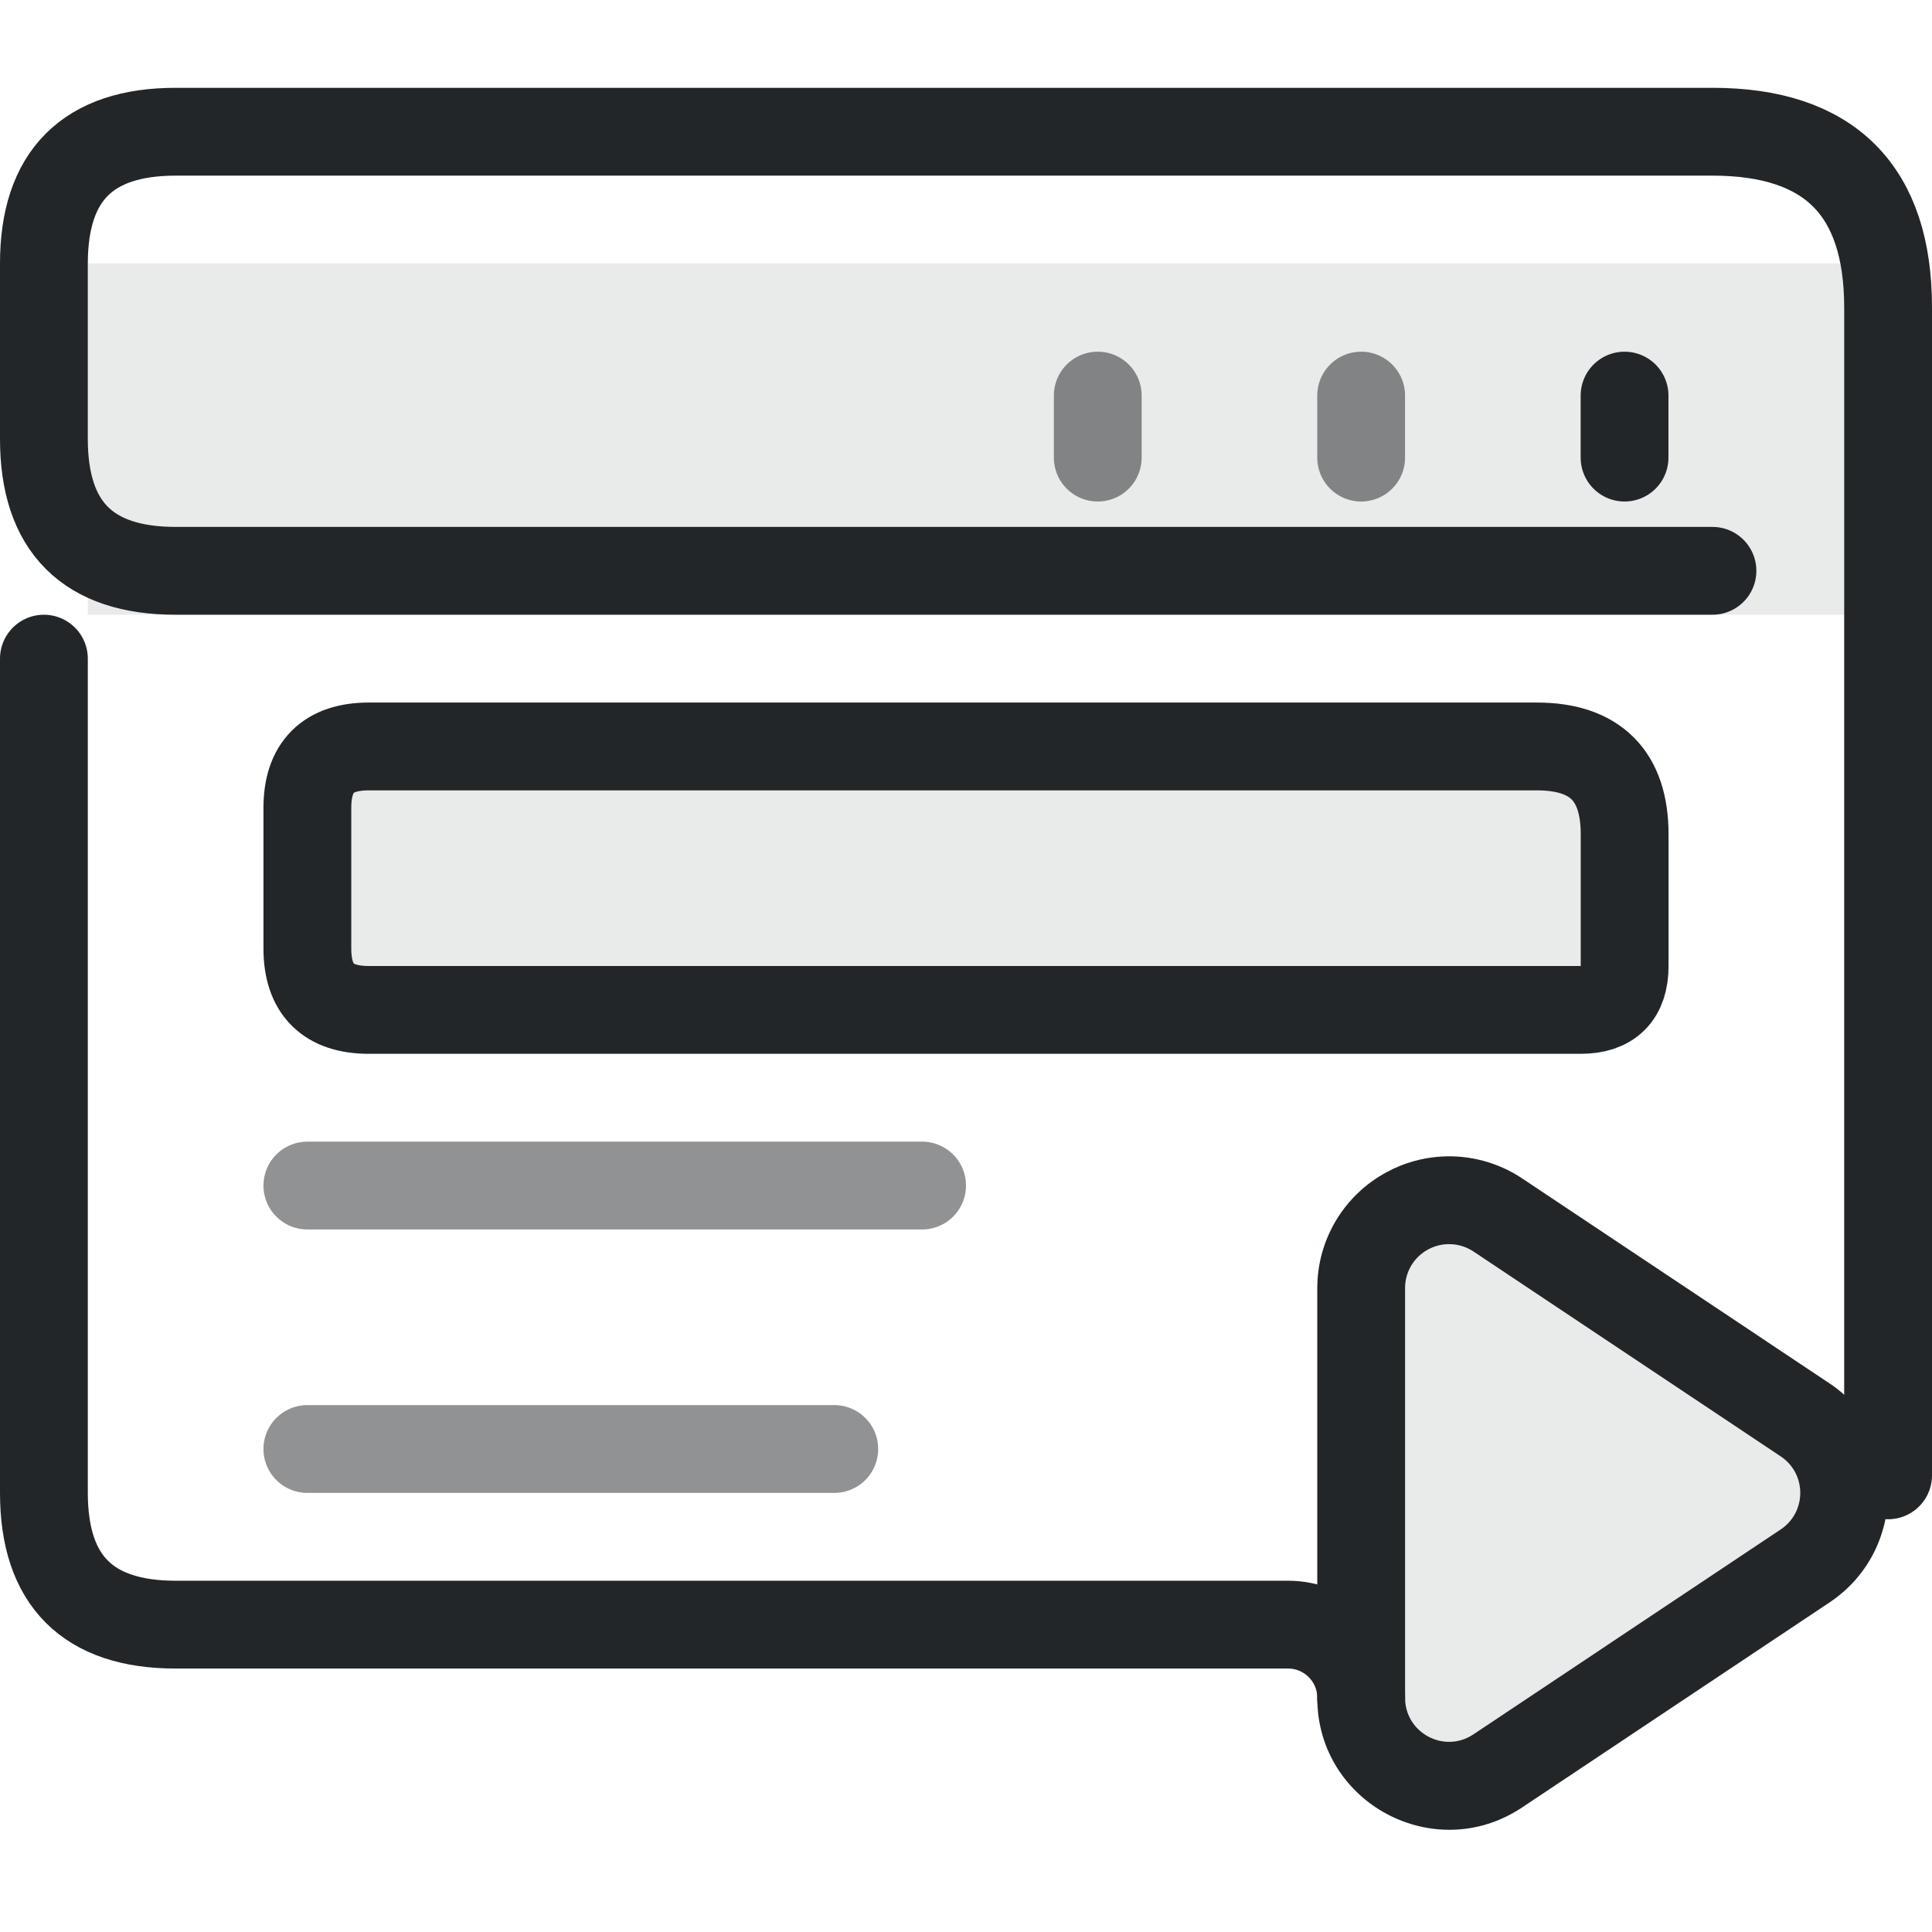
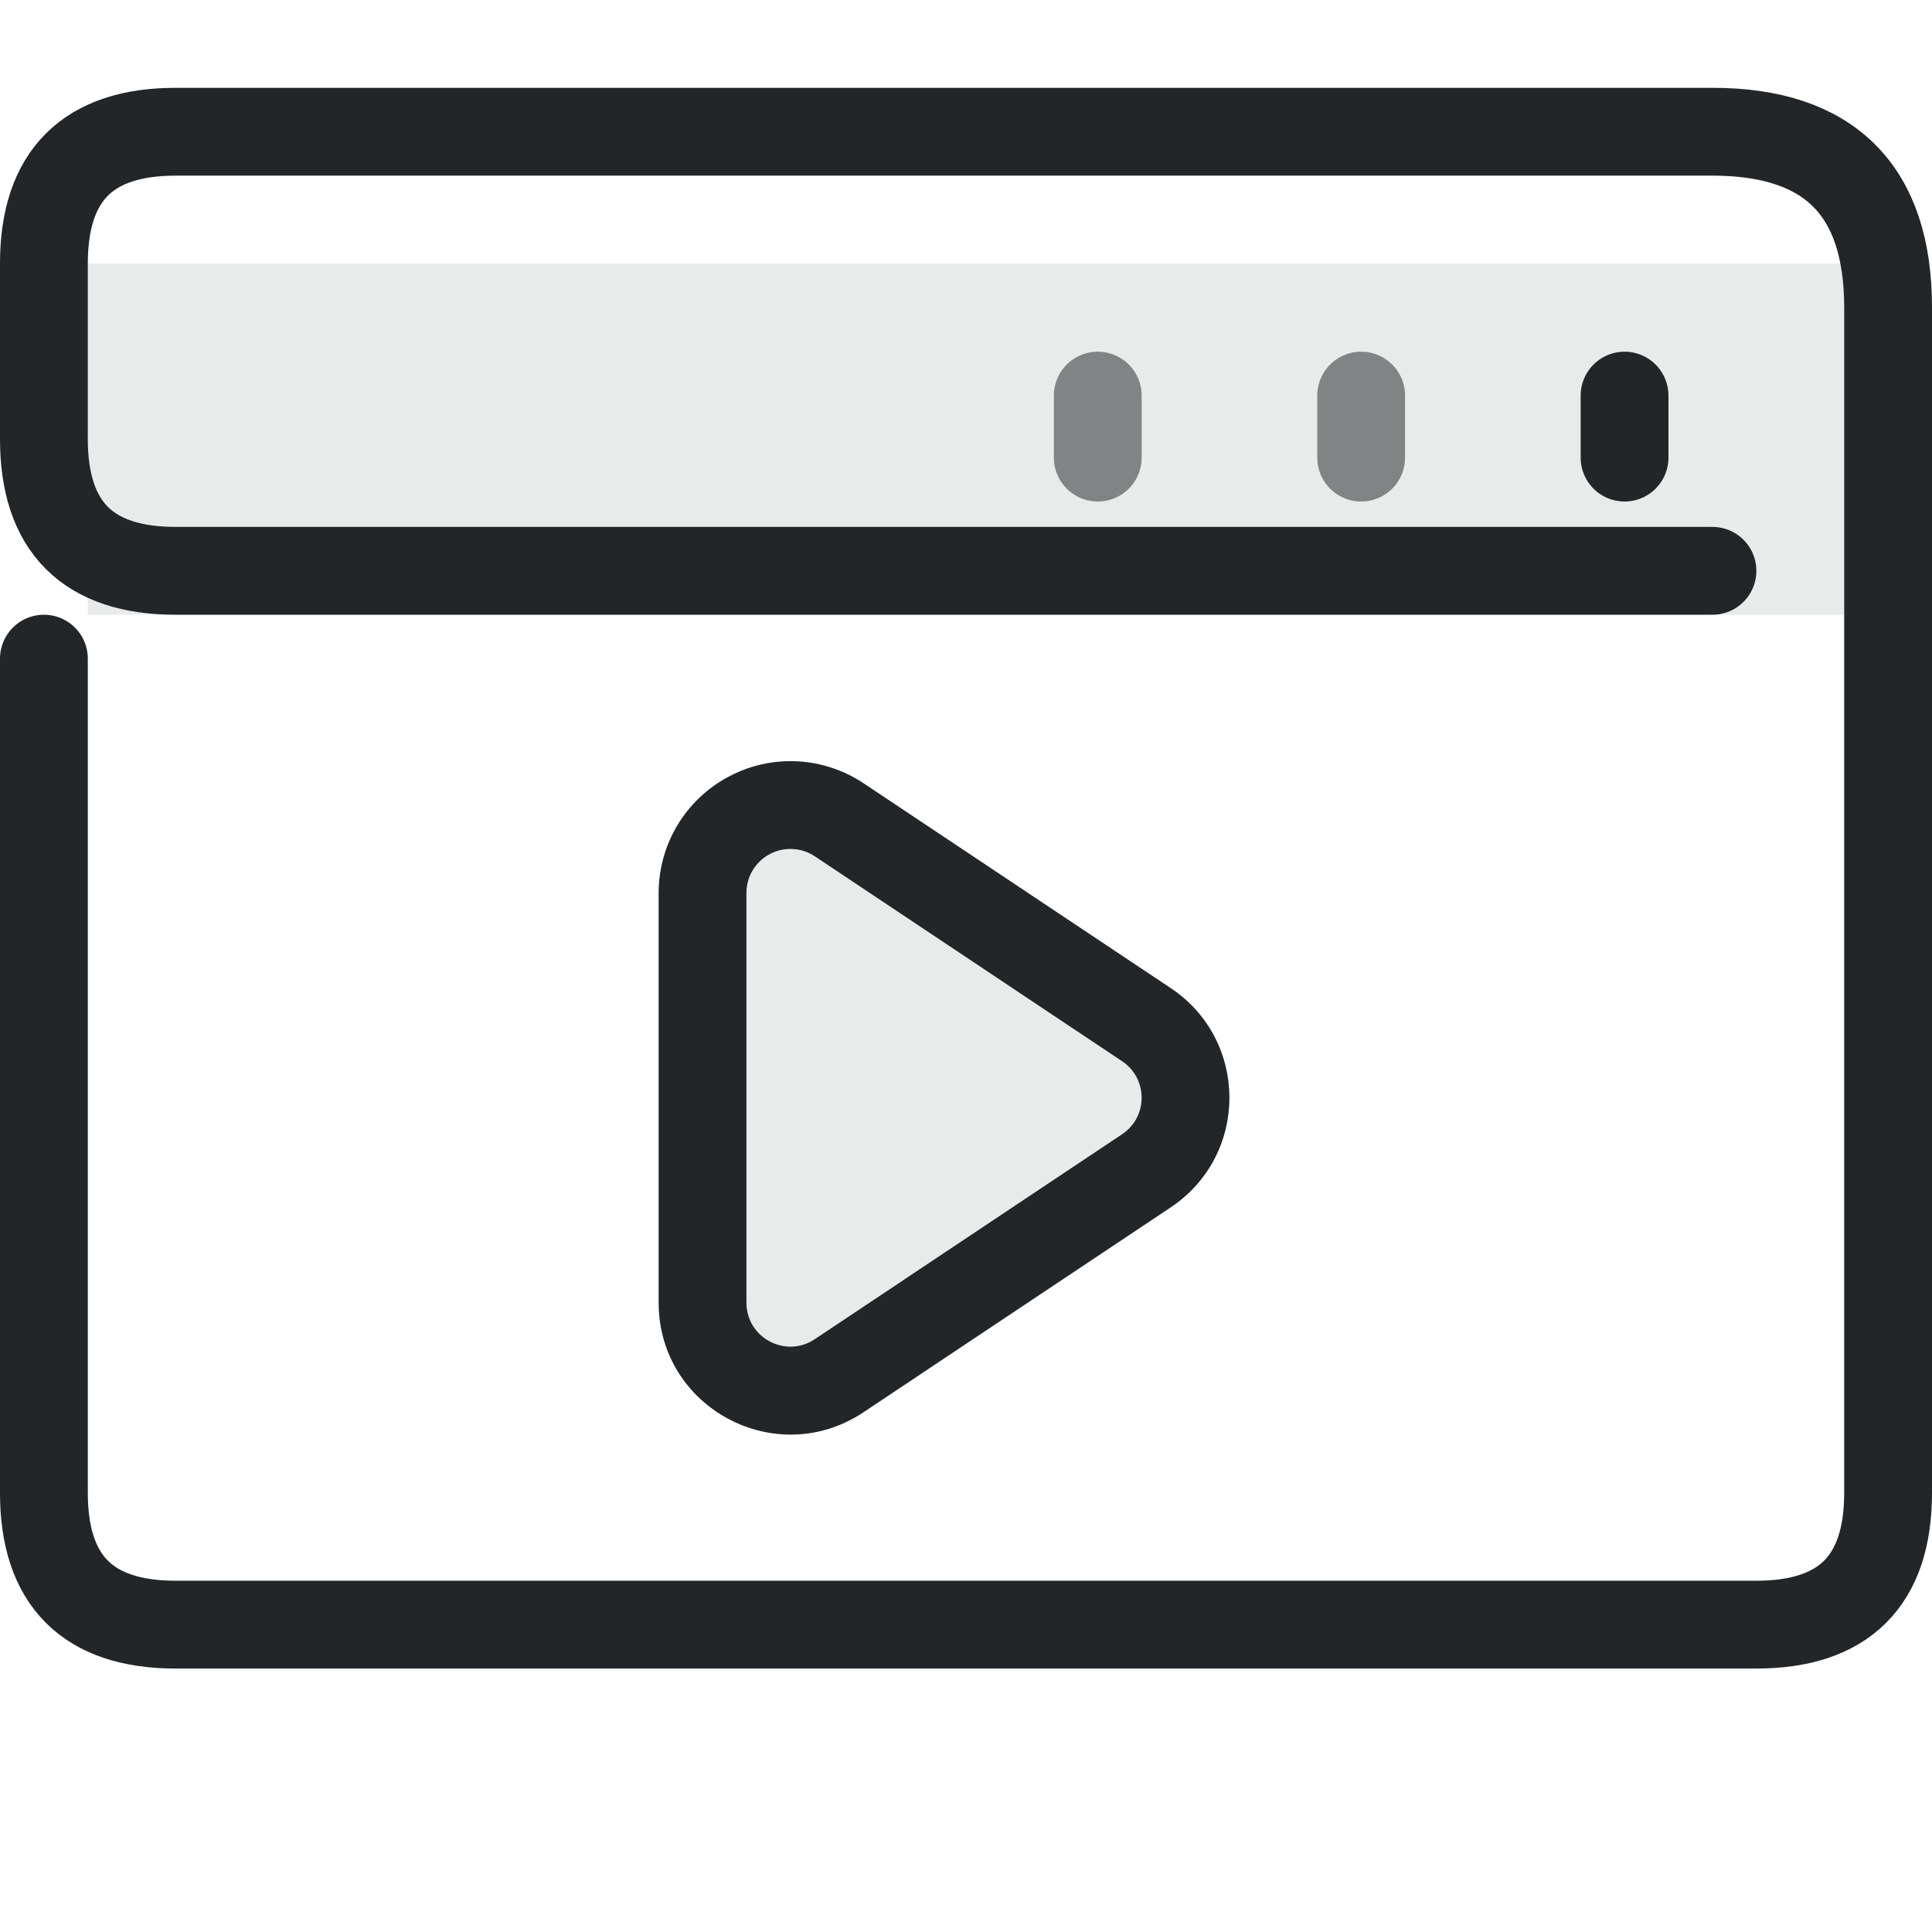
<svg xmlns="http://www.w3.org/2000/svg" width="22" height="22" version="1.1" viewBox="0 0 22 22" xml:space="preserve" id="svg5">
  <defs id="defs1">
    <style id="current-color-scheme" type="text/css">.ColorScheme-Text { color:#232629; }</style>
  </defs>
  <path class="ColorScheme-Text" d="m21 3v4h-20v-4z" fill="currentColor" fill-rule="evenodd" opacity=".1" stroke-linecap="round" stroke-linejoin="round" style="opacity:.1" paint-order="stroke fill markers" id="path1" />
  <g class="ColorScheme-Text" transform="matrix(1.3529,0,0,1.3529,-1.8824,-1.8824)" style="stroke-width:.739" id="g5">
    <g style="stroke-width:.739" id="g2" />
    <path class="ColorScheme-Text" d="m15.065 5.243v-.522" style="fill:none;paint-order:fill markers stroke;stroke-linecap:round;stroke-linejoin:round;stroke-width:.739" id="path3" stroke="currentColor" />
    <path class="ColorScheme-Text" d="m12.848 5.243v-.522" style="fill:none;opacity:.527;paint-order:fill markers stroke;stroke-linecap:round;stroke-linejoin:round;stroke-width:.739" id="path4" stroke="currentColor" />
    <path class="ColorScheme-Text" d="m10.631 5.243v-.522" style="fill:none;opacity:.527;paint-order:fill markers stroke;stroke-linecap:round;stroke-linejoin:round;stroke-width:.739" id="path5" stroke="currentColor" />
  </g>
-   <path id="animation-frame" d="M.5 7.5V17Q.5 18.5 2 18.5H14.667A.833 .833 0 0 1 15.5 19.333 M21.5 16.8V3.5Q21.5 1.5 19.5 1.5H2Q.5 1.5 .5 3V5Q.5 6.5 2 6.5H19.5" class="ColorScheme-Text" fill="none" stroke="currentColor" stroke-width="1" stroke-linecap="round" stroke-linejoin="round" />
-   <path d="M4.2 8.5H17.5Q18.5 8.5 18.5 9.5V11Q18.5 11.5 18 11.5H4.2Q3.5 11.5 3.5 10.8V9.2Q3.5 8.5 4.2 8.5Z" class="ColorScheme-Text" fill="currentColor" opacity=".1" />
-   <path d="M4.2 8.5H17.5Q18.5 8.5 18.5 9.5V11Q18.5 11.5 18 11.5H4.2Q3.5 11.5 3.5 10.8V9.2Q3.5 8.5 4.2 8.5Z" class="ColorScheme-Text" fill="none" stroke="currentColor" stroke-width="1" stroke-linecap="round" stroke-linejoin="round" />
-   <path d="M3.5 13.5H10.5" class="ColorScheme-Text" fill="none" stroke="currentColor" stroke-width="1" stroke-linecap="round" stroke-linejoin="round" opacity=".5" />
-   <path d="M3.5 16.5H9.5" class="ColorScheme-Text" fill="none" stroke="currentColor" stroke-width="1" stroke-linecap="round" stroke-linejoin="round" opacity=".5" />
-   <path id="animation-play" class="ColorScheme-Text" d="m 9.41,7.17 c -0.216,0.013 -0.427,0.073 -0.617,0.176 C 8.306,7.606 8.001,8.113 8,8.666 v 4.668 c 2.567e-4,1.198 1.335,1.912 2.332,1.248 l 3.5,-2.334 c 0.89,-0.594 0.89,-1.902 0,-2.496 l -3.5,-2.334 C 10.06,7.237 9.736,7.15 9.41,7.17 Z m 0.115,0.998 c 0.09,0.004 0.177,0.033 0.252,0.082 l 3.5,2.334 c 0.297,0.198 0.297,0.634 0,0.832 L 9.777,13.75 C 9.445,13.971 9,13.733 9,13.334 V 8.666 C 9,8.482 9.102,8.313 9.264,8.227 9.344,8.184 9.434,8.163 9.525,8.168 Z" transform="translate(7 6)" fill="currentColor" />
-   <path id="animation-play-fill" d="M 9.525,8.168 C 9.615,8.172 9.702,8.2 9.777,8.25 L 13.277,10.584 C 13.574,10.782 13.574,11.218 13.277,11.416 L 9.777,13.75 C 9.445,13.971 9,13.733 9.0,13.334 L 9.0,8.666 C 9,8.482 9.102,8.313 9.264,8.227 C 9.344,8.184 9.434,8.163 9.525,8.168" transform="translate(7 6)" class="ColorScheme-Text" fill="currentColor" opacity=".1" />
+   <path id="animation-frame" d="M.5 7.5V17Q.5 18.5 2 18.5h18Q21.5 18.5 21.5 17V3.5Q21.5 1.5 19.5 1.5H2Q.5 1.5 .5 3V5Q.5 6.5 2 6.5H19.5" class="ColorScheme-Text" fill="none" stroke="currentColor" stroke-width="1" stroke-linecap="round" stroke-linejoin="round" />
+   <path id="animation-play" class="ColorScheme-Text" d="m 9.41,7.17 c -0.216,0.013 -0.427,0.073 -0.617,0.176 C 8.306,7.606 8.001,8.113 8,8.666 v 4.668 c 2.567e-4,1.198 1.335,1.912 2.332,1.248 l 3.5,-2.334 c 0.89,-0.594 0.89,-1.902 0,-2.496 l -3.5,-2.334 C 10.06,7.237 9.736,7.15 9.41,7.17 Z m 0.115,0.998 c 0.09,0.004 0.177,0.033 0.252,0.082 l 3.5,2.334 c 0.297,0.198 0.297,0.634 0,0.832 L 9.777,13.75 C 9.445,13.971 9,13.733 9,13.334 V 8.666 C 9,8.482 9.102,8.313 9.264,8.227 9.344,8.184 9.434,8.163 9.525,8.168 Z" transform="translate(-.5 1.5)" fill="currentColor" />
+   <path id="animation-play-fill" d="M 9.525,8.168 C 9.615,8.172 9.702,8.2 9.777,8.25 L 13.277,10.584 C 13.574,10.782 13.574,11.218 13.277,11.416 L 9.777,13.75 C 9.445,13.971 9,13.733 9.0,13.334 L 9.0,8.666 C 9,8.482 9.102,8.313 9.264,8.227 C 9.344,8.184 9.434,8.163 9.525,8.168" transform="translate(-.5 1.5)" class="ColorScheme-Text" fill="currentColor" opacity=".1" />
</svg>
